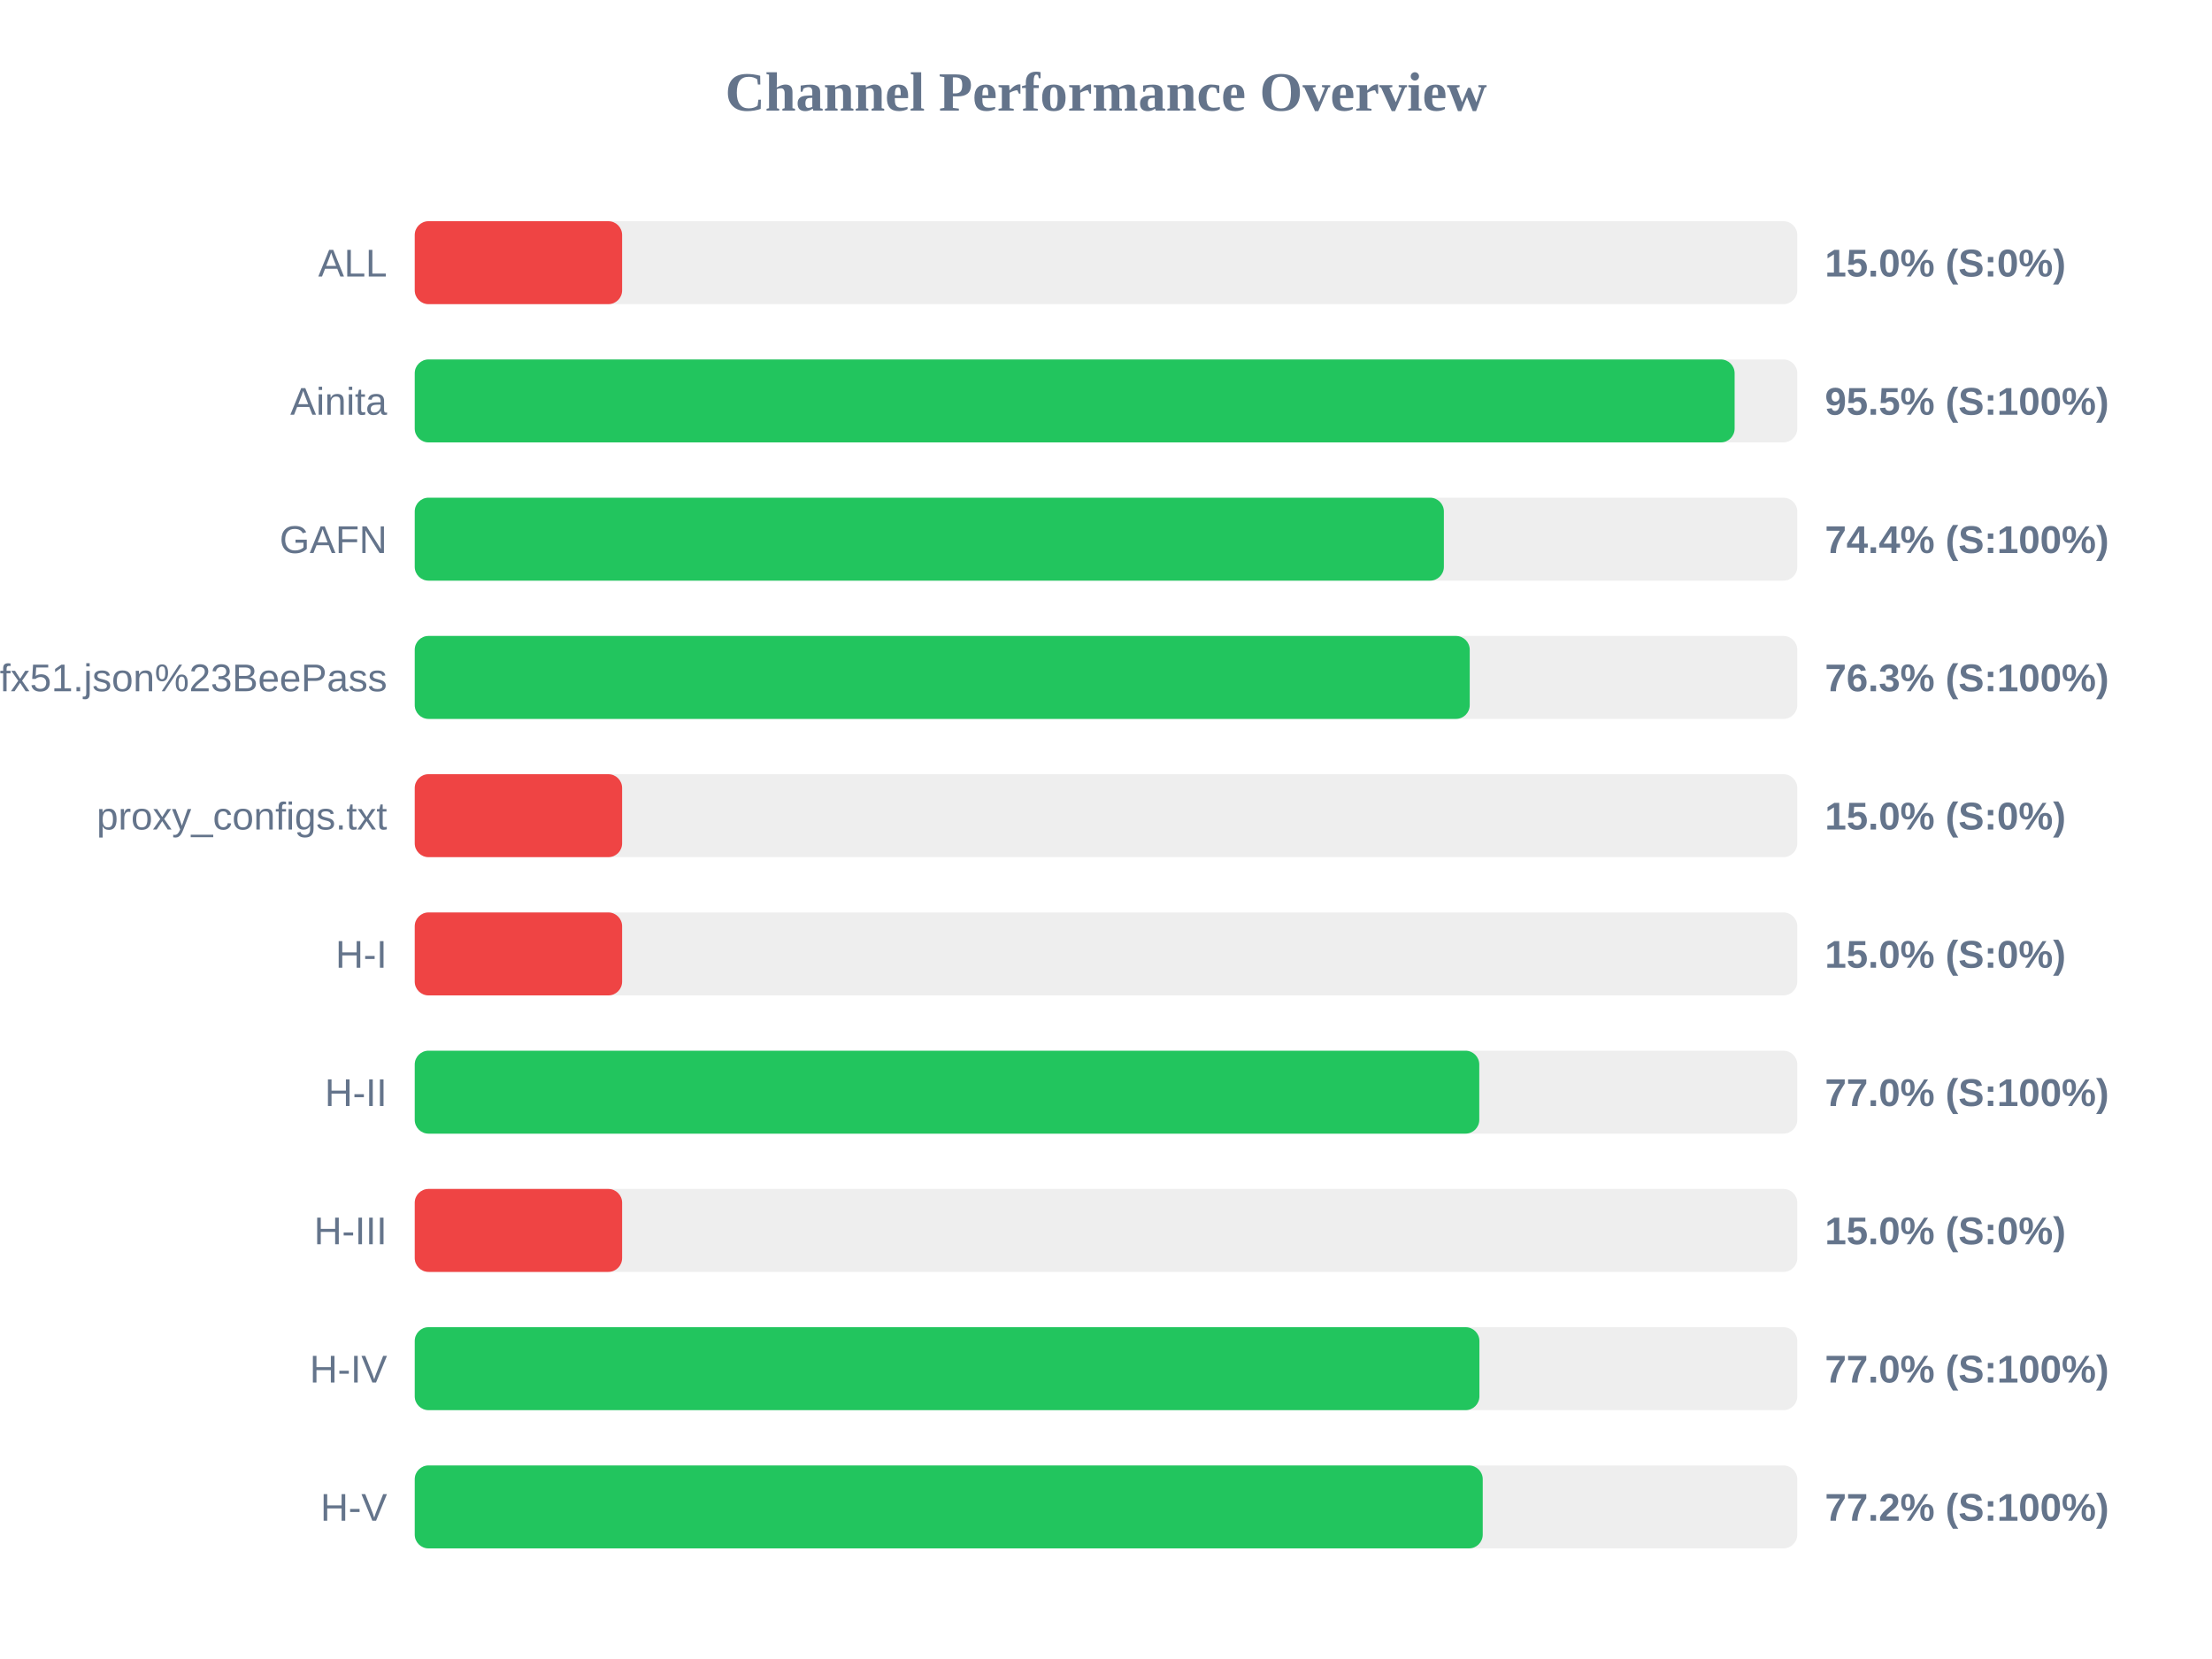
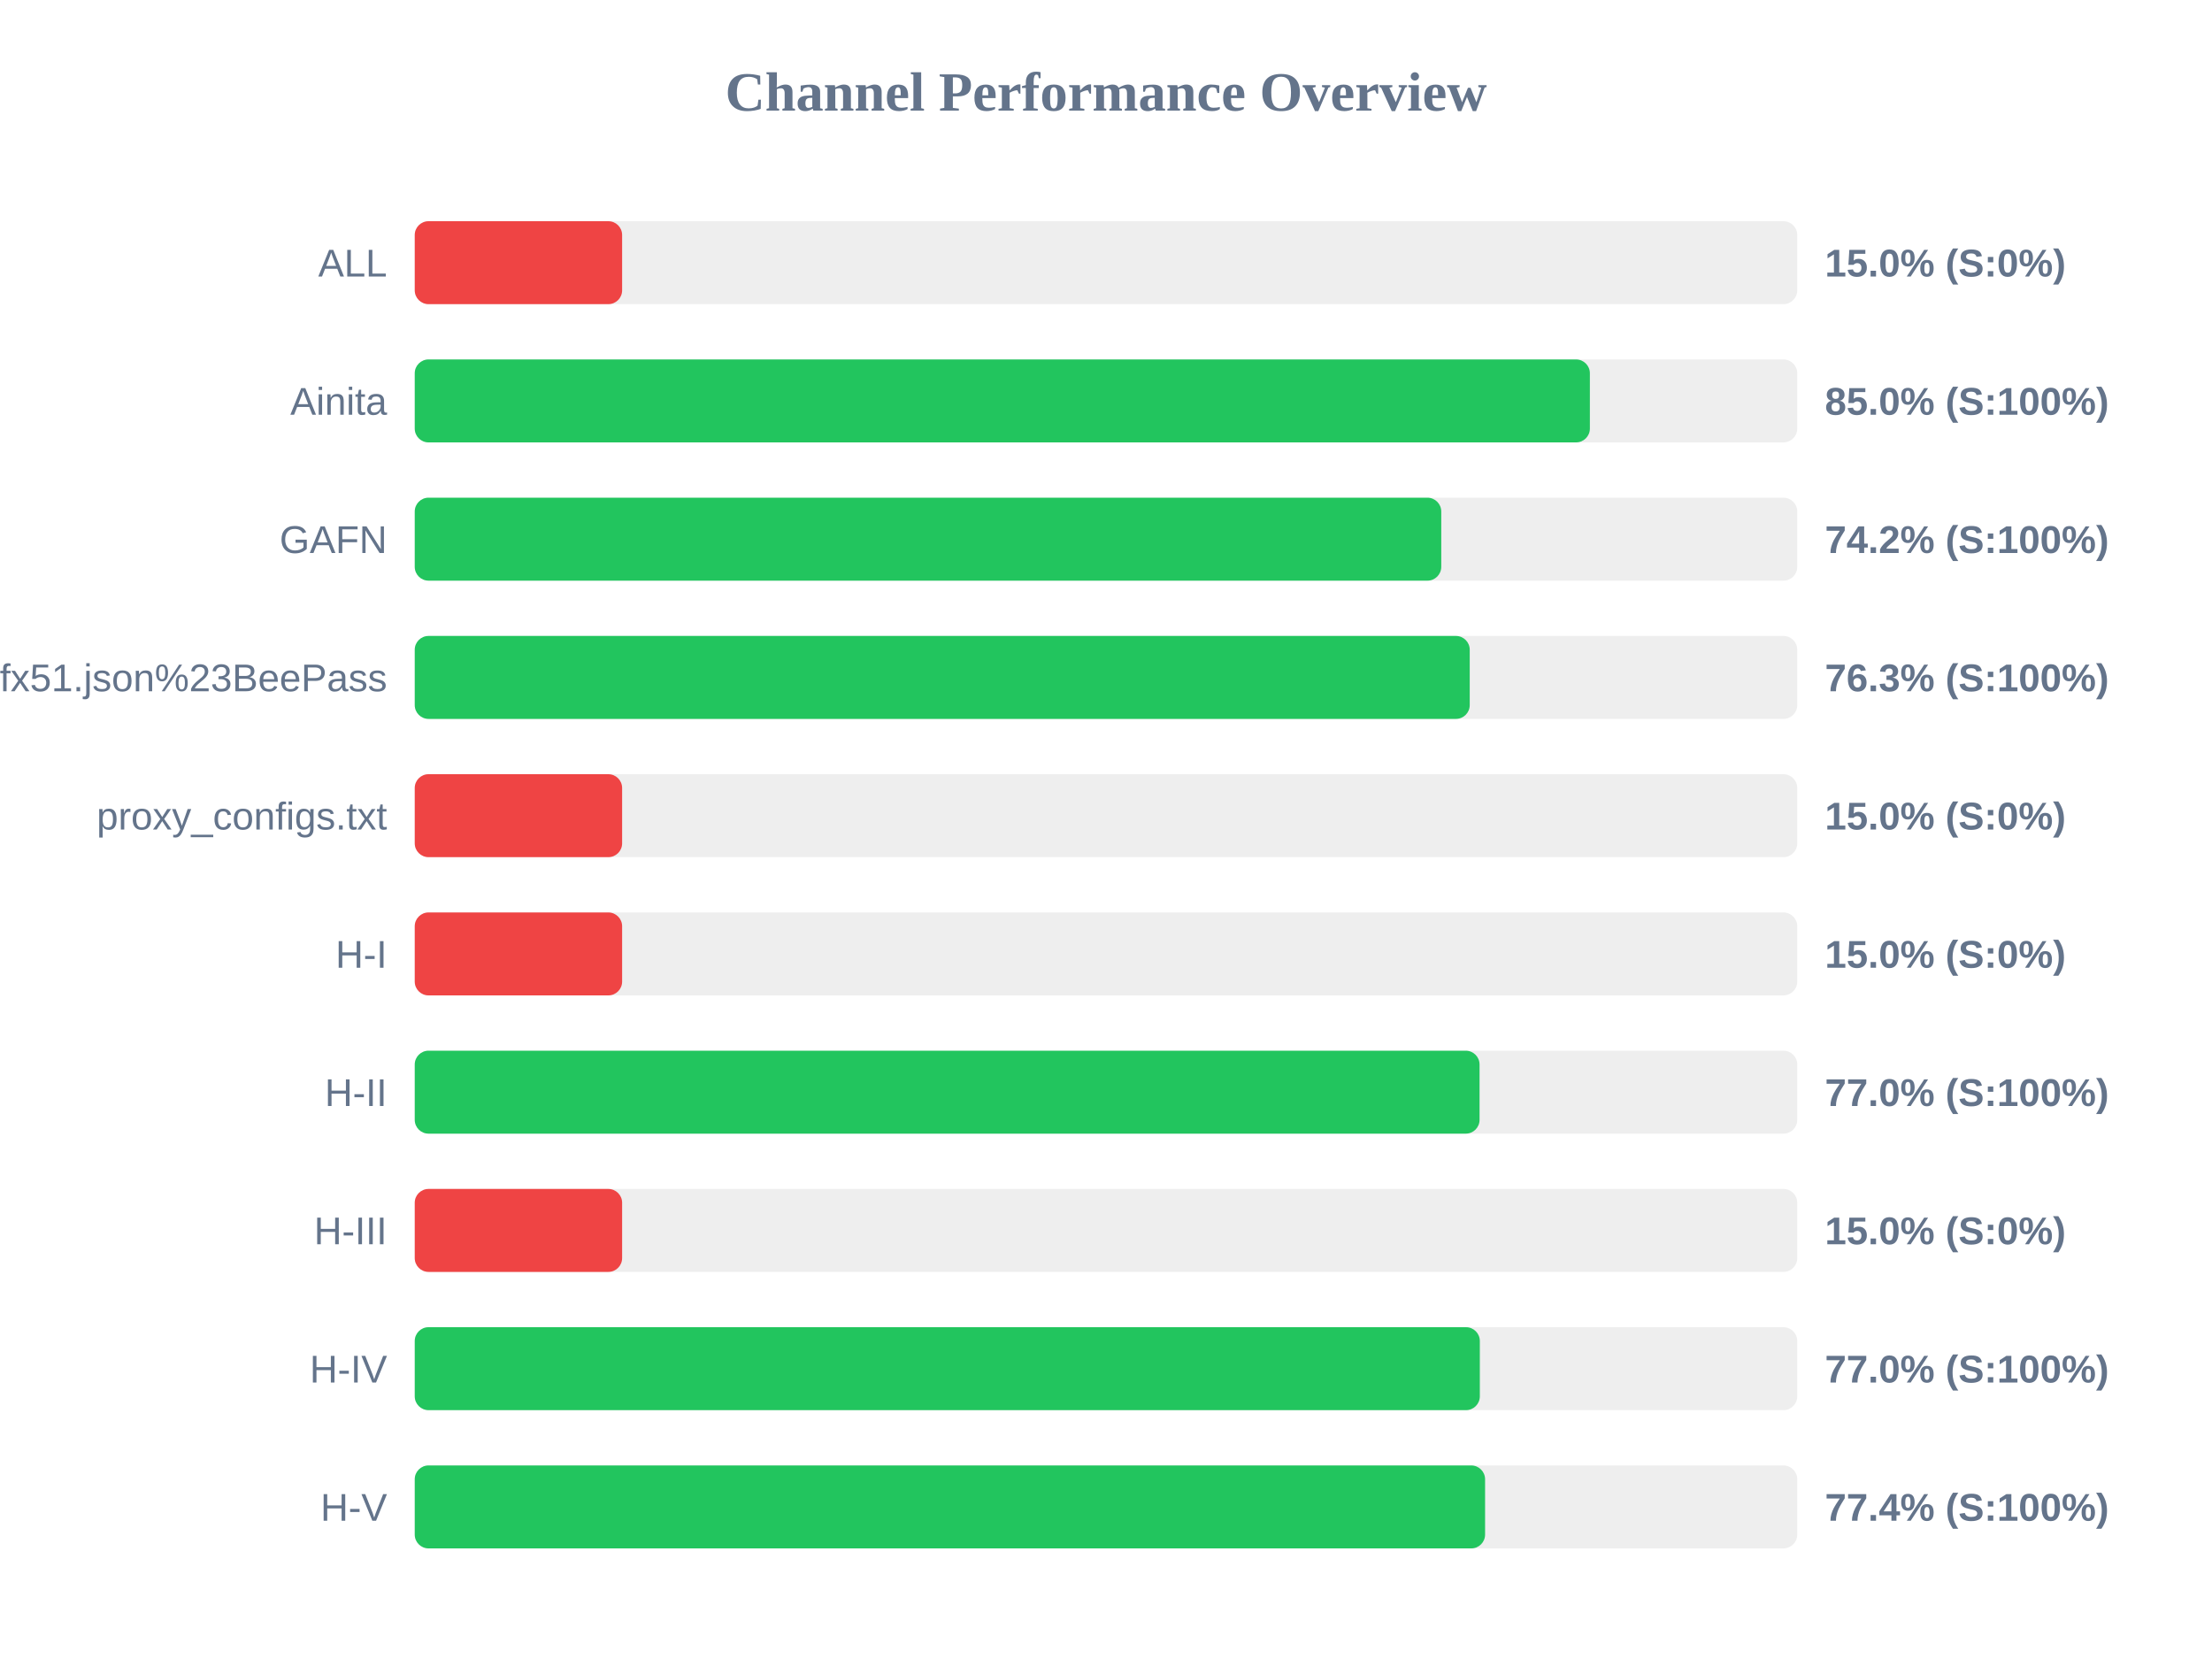
<svg xmlns="http://www.w3.org/2000/svg" width="800" height="600" version="1.1">
  <style>
        .row { font: 14px Arial; fill: #64748b; }
        .score { font: bold 14px Arial; fill: #64748b; }
    </style>
  <text x="400" y="40" text-anchor="middle" font-size="20px" font-weight="bold" fill="#64748b">Channel Performance Overview</text>
  <rect x="150" y="80" width="500" height="30" fill="#eee" rx="5" />
  <rect x="150" y="80" width="75.0" height="30" fill="#ef4444" rx="5" />
  <text x="140" y="100" text-anchor="end" class="row">ALL</text>
  <text x="660" y="100" text-anchor="start" class="score">15.0% (S:0%)</text>
  <rect x="150" y="130" width="500" height="30" fill="#eee" rx="5" />
-   <rect x="150" y="130" width="477.35" height="30" fill="#22c55e" rx="5" />
+   <rect x="150" y="130" width="425.0" height="30" fill="#22c55e" rx="5" />
  <text x="140" y="150" text-anchor="end" class="row">Ainita</text>
-   <text x="660" y="150" text-anchor="start" class="score">95.5% (S:100%)</text>
+   <text x="660" y="150" text-anchor="start" class="score">85.0% (S:100%)</text>
  <rect x="150" y="180" width="500" height="30" fill="#eee" rx="5" />
-   <rect x="150" y="180" width="372.2" height="30" fill="#22c55e" rx="5" />
+   <rect x="150" y="180" width="371.25" height="30" fill="#22c55e" rx="5" />
  <text x="140" y="200" text-anchor="end" class="row">GAFN</text>
-   <text x="660" y="200" text-anchor="start" class="score">74.4% (S:100%)</text>
+   <text x="660" y="200" text-anchor="start" class="score">74.2% (S:100%)</text>
  <rect x="150" y="230" width="500" height="30" fill="#eee" rx="5" />
  <rect x="150" y="230" width="381.55" height="30" fill="#22c55e" rx="5" />
  <text x="140" y="250" text-anchor="end" class="row">sub?s=ssconf%3A%2F%2Fs3.amazonaws.com%2Fbeedynconprd%2Fzf38bv6oxi1nv3wfkpmxyfl8yj5fargza3foantoalu16vznl0ckxx7bgf1ufx51.json%23BeePass</text>
  <text x="660" y="250" text-anchor="start" class="score">76.3% (S:100%)</text>
  <rect x="150" y="280" width="500" height="30" fill="#eee" rx="5" />
  <rect x="150" y="280" width="75.0" height="30" fill="#ef4444" rx="5" />
  <text x="140" y="300" text-anchor="end" class="row">proxy_configs.txt</text>
  <text x="660" y="300" text-anchor="start" class="score">15.0% (S:0%)</text>
  <rect x="150" y="330" width="500" height="30" fill="#eee" rx="5" />
  <rect x="150" y="330" width="75.0" height="30" fill="#ef4444" rx="5" />
  <text x="140" y="350" text-anchor="end" class="row">H-I</text>
  <text x="660" y="350" text-anchor="start" class="score">15.0% (S:0%)</text>
  <rect x="150" y="380" width="500" height="30" fill="#eee" rx="5" />
-   <rect x="150" y="380" width="385.0" height="30" fill="#22c55e" rx="5" />
+   <rect x="150" y="380" width="385.1" height="30" fill="#22c55e" rx="5" />
  <text x="140" y="400" text-anchor="end" class="row">H-II</text>
  <text x="660" y="400" text-anchor="start" class="score">77.0% (S:100%)</text>
  <rect x="150" y="430" width="500" height="30" fill="#eee" rx="5" />
  <rect x="150" y="430" width="75.0" height="30" fill="#ef4444" rx="5" />
  <text x="140" y="450" text-anchor="end" class="row">H-III</text>
  <text x="660" y="450" text-anchor="start" class="score">15.0% (S:0%)</text>
  <rect x="150" y="480" width="500" height="30" fill="#eee" rx="5" />
-   <rect x="150" y="480" width="385.05" height="30" fill="#22c55e" rx="5" />
+   <rect x="150" y="480" width="385.2" height="30" fill="#22c55e" rx="5" />
  <text x="140" y="500" text-anchor="end" class="row">H-IV</text>
  <text x="660" y="500" text-anchor="start" class="score">77.0% (S:100%)</text>
  <rect x="150" y="530" width="500" height="30" fill="#eee" rx="5" />
-   <rect x="150" y="530" width="386.25" height="30" fill="#22c55e" rx="5" />
+   <rect x="150" y="530" width="387.1" height="30" fill="#22c55e" rx="5" />
  <text x="140" y="550" text-anchor="end" class="row">H-V</text>
-   <text x="660" y="550" text-anchor="start" class="score">77.2% (S:100%)</text>
+   <text x="660" y="550" text-anchor="start" class="score">77.4% (S:100%)</text>
</svg>
